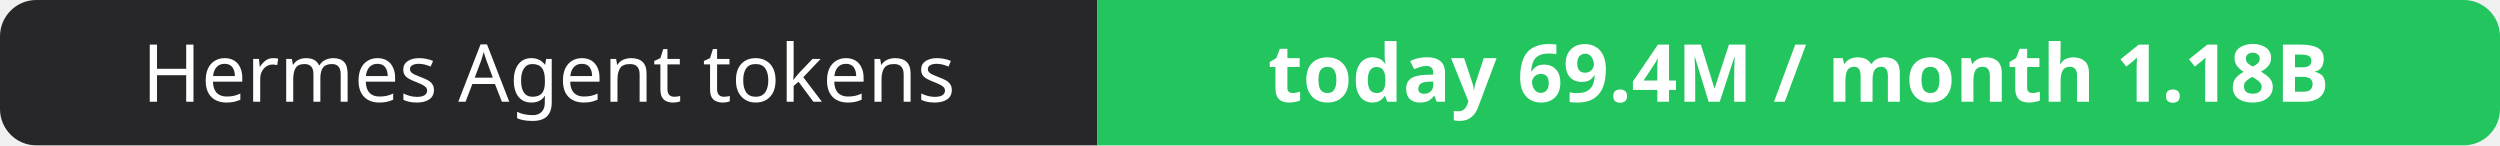
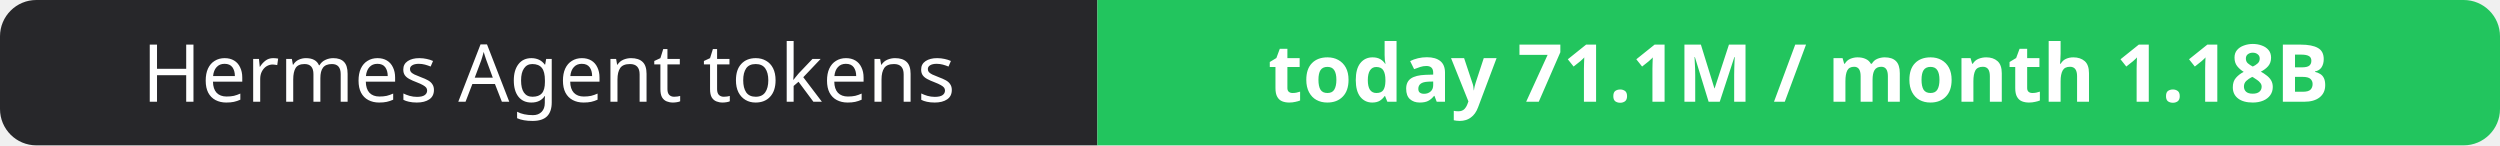
- <svg xmlns="http://www.w3.org/2000/svg" width="344" height="20" role="img" aria-label="Hermes Agent tokens: today 69.4M / month 1.18B">
+ <svg xmlns="http://www.w3.org/2000/svg" width="344" height="20" role="img" aria-label="Hermes Agent tokens: today 71.1M / month 1.18B">
  <clipPath id="r">
    <rect width="344" height="20" rx="5" fill="#fff" />
  </clipPath>
  <g clip-path="url(#r)">
    <rect width="151" height="20" fill="#27272a" />
    <rect x="151" width="193" height="20" fill="#22c55e" />
  </g>
  <g fill="#fff" text-anchor="middle" font-family="Verdana,Geneva,sans-serif" font-size="11">
    <text x="75.5" y="14">Hermes Agent tokens</text>
-     <text x="247.5" y="14" font-weight="700">today 69.4M / month 1.18B</text>
+     <text x="247.5" y="14" font-weight="700">today 71.1M / month 1.18B</text>
  </g>
</svg>
